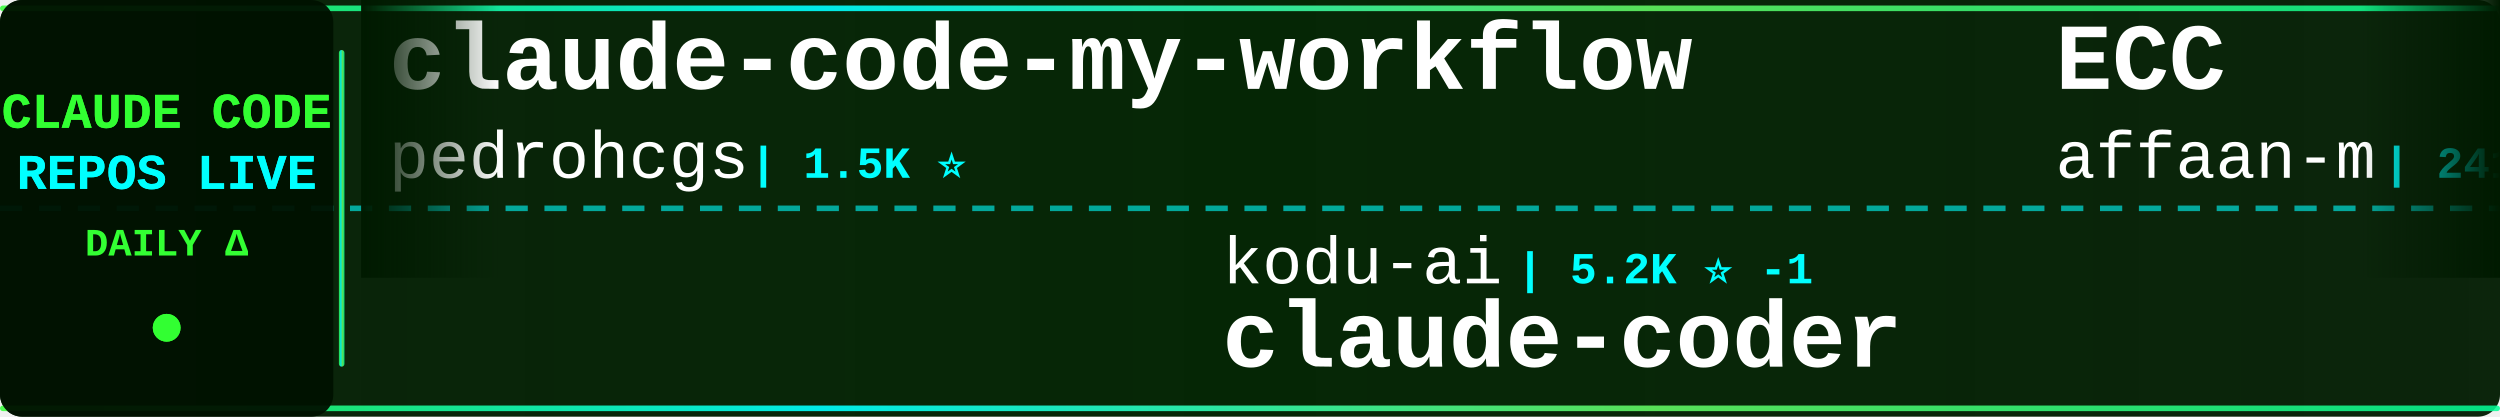
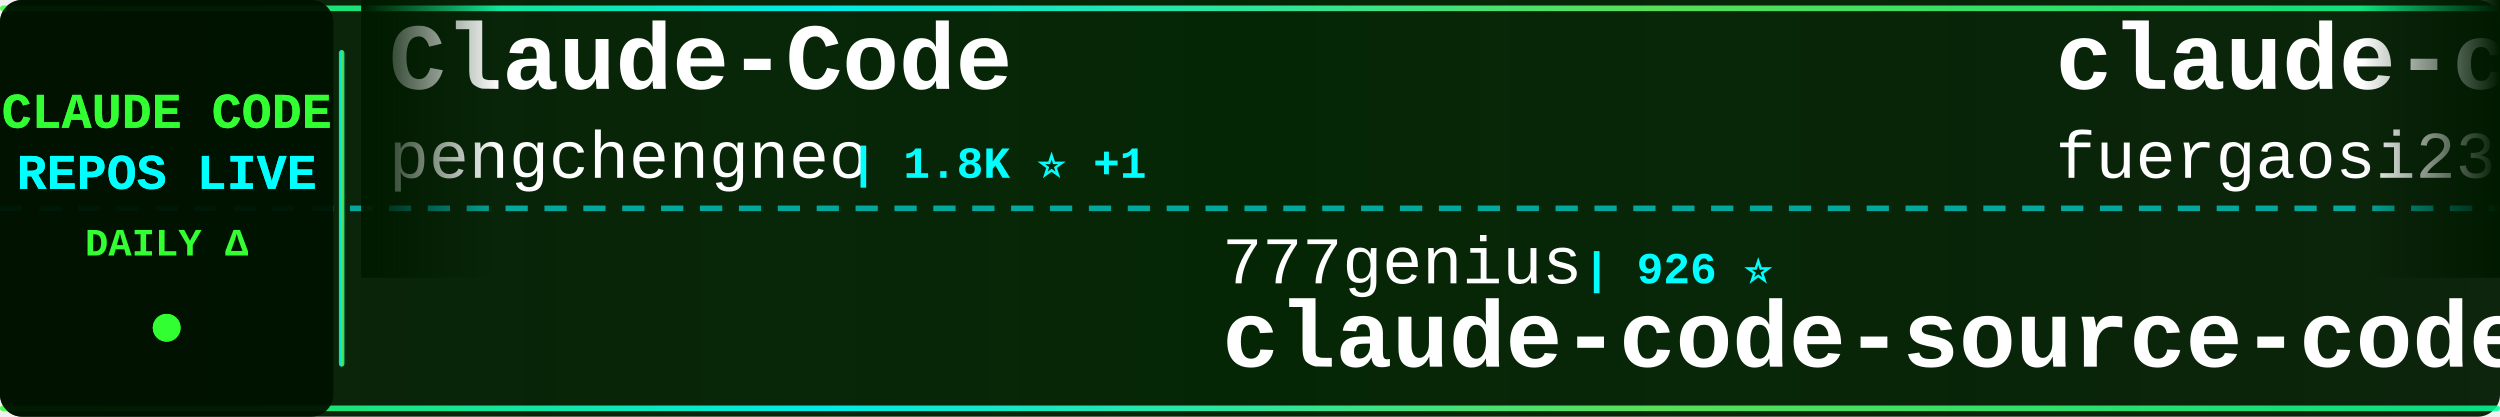
<svg xmlns="http://www.w3.org/2000/svg" width="900" height="150">
  <defs>
    <linearGradient id="tickerBg" x1="0%" y1="0%" x2="100%" y2="0%">
      <stop offset="0%" style="stop-color:#001a00;stop-opacity:0.95" />
      <stop offset="50%" style="stop-color:#002200;stop-opacity:0.98" />
      <stop offset="100%" style="stop-color:#001a00;stop-opacity:0.95" />
    </linearGradient>
    <linearGradient id="borderGrad" x1="0%" y1="0%" x2="100%" y2="0%">
      <stop offset="0%" style="stop-color:#33ff33;stop-opacity:0.85">
        <animate attributeName="stop-opacity" values="0.85;1;0.85" dur="2s" repeatCount="indefinite" />
      </stop>
      <stop offset="33%" style="stop-color:#00ffff;stop-opacity:0.9">
        <animate attributeName="stop-opacity" values="0.9;1;0.9" dur="2.2s" repeatCount="indefinite" />
      </stop>
      <stop offset="66%" style="stop-color:#66ff66;stop-opacity:0.85">
        <animate attributeName="stop-opacity" values="0.85;1;0.85" dur="1.8s" repeatCount="indefinite" />
      </stop>
      <stop offset="100%" style="stop-color:#00ff99;stop-opacity:0.85">
        <animate attributeName="stop-opacity" values="0.85;1;0.85" dur="2s" repeatCount="indefinite" />
      </stop>
    </linearGradient>
    <filter id="textGlow">
      <feGaussianBlur stdDeviation="0.1" result="coloredBlur" />
      <feMerge>
        <feMergeNode in="coloredBlur" />
        <feMergeNode in="SourceGraphic" />
      </feMerge>
    </filter>
    <filter id="metricGlow">
      <feGaussianBlur stdDeviation="0.2" result="coloredBlur" />
      <feMerge>
        <feMergeNode in="coloredBlur" />
        <feMergeNode in="SourceGraphic" />
      </feMerge>
    </filter>
    <linearGradient id="leftFade" x1="0%" y1="0%" x2="100%" y2="0%">
      <stop offset="0%" style="stop-color:#001a00;stop-opacity:1" />
      <stop offset="100%" style="stop-color:#001a00;stop-opacity:0" />
    </linearGradient>
    <linearGradient id="rightFade" x1="0%" y1="0%" x2="100%" y2="0%">
      <stop offset="0%" style="stop-color:#001a00;stop-opacity:0" />
      <stop offset="100%" style="stop-color:#001a00;stop-opacity:1" />
    </linearGradient>
  </defs>
  <rect width="900" height="150" fill="url(#tickerBg)" rx="8" />
  <rect x="0" y="2" width="900" height="2" fill="url(#borderGrad)" rx="1" />
  <rect x="0" y="146" width="900" height="2" fill="url(#borderGrad)" rx="1" />
  <line x1="0" y1="75" x2="900" y2="75" stroke="#00ffff" stroke-width="2" stroke-dasharray="8 6" opacity="0.6" />
  <rect x="0" y="0" width="120" height="150" fill="#001100" opacity="0.95" rx="8" />
  <text x="60" y="46" font-family="'Courier New', monospace" font-size="18" font-weight="bold" fill="#33ff33" text-anchor="middle" filter="url(#textGlow)">
    CLAUDE CODE
  </text>
  <text x="60" y="68" font-family="'Courier New', monospace" font-size="18" font-weight="bold" fill="#00ffff" text-anchor="middle" filter="url(#textGlow)">
    REPOS LIVE
  </text>
  <text x="60" y="92" font-family="'Courier New', monospace" font-size="14" font-weight="bold" fill="#33ff33" text-anchor="middle">
    DAILY Δ
  </text>
  <circle cx="60" cy="118" r="5" fill="#33ff33" filter="url(#metricGlow)">
    <animate attributeName="r" values="4;6;4" dur="1.5s" repeatCount="indefinite" />
    <animate attributeName="opacity" values="0.6;1;0.6" dur="1.5s" repeatCount="indefinite" />
  </circle>
  <rect x="122" y="18" width="2" height="114" fill="url(#borderGrad)" rx="1" />
  <clipPath id="tickerClip">
    <rect x="130" y="0" width="770" height="150" />
  </clipPath>
  <g clip-path="url(#tickerClip)">
    <g id="tickerItems">
      <animateTransform attributeName="transform" attributeType="XML" type="translate" from="0 0" to="-3000 0" dur="54s" repeatCount="indefinite" />
      <g transform="translate(0, 0)">
-         <text x="140" y="32" font-family="'Courier New', monospace" font-size="34" font-weight="bold" fill="#ffffff">claude-code-my-workflow</text>
-         <text x="140" y="64" font-family="'Courier New', monospace" font-size="24" font-weight="normal" fill="#ffffff" opacity="1.0">pedrohcgs</text>
-         <text x="270" y="64" font-family="'Courier New', monospace" font-size="16" font-weight="bold" fill="#00ffff"> | 1.5K ⭐</text>
+         <text x="140" y="32" font-family="'Courier New', monospace" font-size="34" font-weight="bold" fill="#ffffff">Claude-Code</text>
+         <text x="140" y="64" font-family="'Courier New', monospace" font-size="24" font-weight="normal" fill="#ffffff" opacity="1.0">pengchengneo</text>
+         <text x="306" y="64" font-family="'Courier New', monospace" font-size="16" font-weight="bold" fill="#00ffff"> | 1.8K ⭐ +1</text>
      </g>
      <g transform="translate(300, 0)">
-         <text x="140" y="102" font-family="'Courier New', monospace" font-size="24" font-weight="normal" fill="#ffffff" opacity="1.0">kodu-ai</text>
-         <text x="246" y="102" font-family="'Courier New', monospace" font-size="16" font-weight="bold" fill="#00ffff"> | 5.2K ⭐ -1</text>
-         <text x="140" y="132" font-family="'Courier New', monospace" font-size="34" font-weight="bold" fill="#ffffff">claude-coder</text>
+         <text x="140" y="102" font-family="'Courier New', monospace" font-size="24" font-weight="normal" fill="#ffffff" opacity="1.0">777genius</text>
+         <text x="270" y="102" font-family="'Courier New', monospace" font-size="16" font-weight="bold" fill="#00ffff"> | 926 ⭐</text>
+         <text x="140" y="132" font-family="'Courier New', monospace" font-size="34" font-weight="bold" fill="#ffffff">claude-code-source-code</text>
      </g>
      <g transform="translate(600, 0)">
-         <text x="140" y="32" font-family="'Courier New', monospace" font-size="34" font-weight="bold" fill="#ffffff">ECC</text>
-         <text x="140" y="64" font-family="'Courier New', monospace" font-size="24" font-weight="normal" fill="#ffffff" opacity="1.0">affaan-m</text>
-         <text x="258" y="64" font-family="'Courier New', monospace" font-size="16" font-weight="bold" fill="#00ffff"> | 241.2K ⭐ +20</text>
+         <text x="140" y="32" font-family="'Courier New', monospace" font-size="34" font-weight="bold" fill="#ffffff">claude-code-proxy</text>
+         <text x="140" y="64" font-family="'Courier New', monospace" font-size="24" font-weight="normal" fill="#ffffff" opacity="1.0">fuergaosi233</text>
+         <text x="306" y="64" font-family="'Courier New', monospace" font-size="16" font-weight="bold" fill="#00ffff"> | 2.8K ⭐</text>
      </g>
      <g transform="translate(900, 0)">
-         <text x="140" y="102" font-family="'Courier New', monospace" font-size="24" font-weight="normal" fill="#ffffff" opacity="1.0">AICoderTudou</text>
-         <text x="306" y="102" font-family="'Courier New', monospace" font-size="16" font-weight="bold" fill="#00ffff"> | 496 ⭐</text>
-         <text x="140" y="132" font-family="'Courier New', monospace" font-size="34" font-weight="bold" fill="#ffffff">claude-code-tudou</text>
+         <text x="140" y="102" font-family="'Courier New', monospace" font-size="24" font-weight="normal" fill="#ffffff" opacity="1.0">Alishahryar1</text>
+         <text x="306" y="102" font-family="'Courier New', monospace" font-size="16" font-weight="bold" fill="#00ffff"> | 46.2K ⭐ +20</text>
+         <text x="140" y="132" font-family="'Courier New', monospace" font-size="34" font-weight="bold" fill="#ffffff">free-claude-code</text>
      </g>
      <g transform="translate(1200, 0)">
-         <text x="140" y="32" font-family="'Courier New', monospace" font-size="34" font-weight="bold" fill="#ffffff">claude-code-sourcemap</text>
-         <text x="140" y="64" font-family="'Courier New', monospace" font-size="24" font-weight="normal" fill="#ffffff" opacity="1.0">ChinaSiro</text>
-         <text x="270" y="64" font-family="'Courier New', monospace" font-size="16" font-weight="bold" fill="#00ffff"> | 9.6K ⭐</text>
+         <text x="140" y="32" font-family="'Courier New', monospace" font-size="34" font-weight="bold" fill="#ffffff">Claude-Code-Game-Studios</text>
+         <text x="140" y="64" font-family="'Courier New', monospace" font-size="24" font-weight="normal" fill="#ffffff" opacity="1.0">Donchitos</text>
+         <text x="270" y="64" font-family="'Courier New', monospace" font-size="16" font-weight="bold" fill="#00ffff"> | 24.2K ⭐ +8</text>
      </g>
      <g transform="translate(1500, 0)">
+         <text x="140" y="102" font-family="'Courier New', monospace" font-size="24" font-weight="normal" fill="#ffffff" opacity="1.0">oboard</text>
+         <text x="234" y="102" font-family="'Courier New', monospace" font-size="16" font-weight="bold" fill="#00ffff"> | 3.3K ⭐ +1</text>
+         <text x="140" y="132" font-family="'Courier New', monospace" font-size="34" font-weight="bold" fill="#ffffff">claude-code-rev</text>
+       </g>
+       <g transform="translate(1800, 0)">
+         <text x="140" y="32" font-family="'Courier New', monospace" font-size="34" font-weight="bold" fill="#ffffff">awesome-claude-code-tool...</text>
+         <text x="140" y="64" font-family="'Courier New', monospace" font-size="24" font-weight="normal" fill="#ffffff" opacity="1.0">rohitg00</text>
+         <text x="258" y="64" font-family="'Courier New', monospace" font-size="16" font-weight="bold" fill="#00ffff"> | 2.5K ⭐</text>
+       </g>
+       <g transform="translate(2100, 0)">
        <text x="140" y="102" font-family="'Courier New', monospace" font-size="24" font-weight="normal" fill="#ffffff" opacity="1.0">RichardAtCT</text>
-         <text x="294" y="102" font-family="'Courier New', monospace" font-size="16" font-weight="bold" fill="#00ffff"> | 2.8K ⭐ +1</text>
+         <text x="294" y="102" font-family="'Courier New', monospace" font-size="16" font-weight="bold" fill="#00ffff"> | 2.8K ⭐</text>
        <text x="140" y="132" font-family="'Courier New', monospace" font-size="34" font-weight="bold" fill="#ffffff">claude-code-telegram</text>
      </g>
-       <g transform="translate(1800, 0)">
-         <text x="140" y="32" font-family="'Courier New', monospace" font-size="34" font-weight="bold" fill="#ffffff">claude-code-workflows</text>
-         <text x="140" y="64" font-family="'Courier New', monospace" font-size="24" font-weight="normal" fill="#ffffff" opacity="1.0">OneRedOak</text>
-         <text x="270" y="64" font-family="'Courier New', monospace" font-size="16" font-weight="bold" fill="#00ffff"> | 3.9K ⭐</text>
-       </g>
-       <g transform="translate(2100, 0)">
-         <text x="140" y="102" font-family="'Courier New', monospace" font-size="24" font-weight="normal" fill="#ffffff" opacity="1.0">Chachamaru127</text>
-         <text x="318" y="102" font-family="'Courier New', monospace" font-size="16" font-weight="bold" fill="#00ffff"> | 3.1K ⭐</text>
-         <text x="140" y="132" font-family="'Courier New', monospace" font-size="34" font-weight="bold" fill="#ffffff">claude-code-harness</text>
-       </g>
      <g transform="translate(2400, 0)">
-         <text x="140" y="32" font-family="'Courier New', monospace" font-size="34" font-weight="bold" fill="#ffffff">Claude-Code</text>
-         <text x="140" y="64" font-family="'Courier New', monospace" font-size="24" font-weight="normal" fill="#ffffff" opacity="1.0">OrcaWhisper</text>
-         <text x="294" y="64" font-family="'Courier New', monospace" font-size="16" font-weight="bold" fill="#00ffff"> | 92 ⭐</text>
+         <text x="140" y="32" font-family="'Courier New', monospace" font-size="34" font-weight="bold" fill="#ffffff">claude-code-security-rev...</text>
+         <text x="140" y="64" font-family="'Courier New', monospace" font-size="24" font-weight="normal" fill="#ffffff" opacity="1.0">anthropics</text>
+         <text x="282" y="64" font-family="'Courier New', monospace" font-size="16" font-weight="bold" fill="#00ffff"> | 5.9K ⭐ +9</text>
      </g>
      <g transform="translate(2700, 0)">
-         <text x="140" y="102" font-family="'Courier New', monospace" font-size="24" font-weight="normal" fill="#ffffff" opacity="1.0">lorryjovens-hub</text>
-         <text x="342" y="102" font-family="'Courier New', monospace" font-size="16" font-weight="bold" fill="#00ffff"> | 1.7K ⭐</text>
-         <text x="140" y="132" font-family="'Courier New', monospace" font-size="34" font-weight="bold" fill="#ffffff">claude-code-rust</text>
+         <text x="140" y="102" font-family="'Courier New', monospace" font-size="24" font-weight="normal" fill="#ffffff" opacity="1.0">huangjia2019</text>
+         <text x="306" y="102" font-family="'Courier New', monospace" font-size="16" font-weight="bold" fill="#00ffff"> | 1.1K ⭐</text>
+         <text x="140" y="132" font-family="'Courier New', monospace" font-size="34" font-weight="bold" fill="#ffffff">claude-code-engineering</text>
      </g>
      <g transform="translate(3000, 0)">
-         <text x="140" y="32" font-family="'Courier New', monospace" font-size="34" font-weight="bold" fill="#ffffff">claude-code-my-workflow</text>
-         <text x="140" y="64" font-family="'Courier New', monospace" font-size="24" font-weight="normal" fill="#ffffff" opacity="1.0">pedrohcgs</text>
-         <text x="270" y="64" font-family="'Courier New', monospace" font-size="16" font-weight="bold" fill="#00ffff"> | 1.5K ⭐</text>
+         <text x="140" y="32" font-family="'Courier New', monospace" font-size="34" font-weight="bold" fill="#ffffff">Claude-Code</text>
+         <text x="140" y="64" font-family="'Courier New', monospace" font-size="24" font-weight="normal" fill="#ffffff" opacity="1.0">pengchengneo</text>
+         <text x="306" y="64" font-family="'Courier New', monospace" font-size="16" font-weight="bold" fill="#00ffff"> | 1.8K ⭐ +1</text>
      </g>
      <g transform="translate(3300, 0)">
-         <text x="140" y="102" font-family="'Courier New', monospace" font-size="24" font-weight="normal" fill="#ffffff" opacity="1.0">kodu-ai</text>
-         <text x="246" y="102" font-family="'Courier New', monospace" font-size="16" font-weight="bold" fill="#00ffff"> | 5.2K ⭐ -1</text>
-         <text x="140" y="132" font-family="'Courier New', monospace" font-size="34" font-weight="bold" fill="#ffffff">claude-coder</text>
+         <text x="140" y="102" font-family="'Courier New', monospace" font-size="24" font-weight="normal" fill="#ffffff" opacity="1.0">777genius</text>
+         <text x="270" y="102" font-family="'Courier New', monospace" font-size="16" font-weight="bold" fill="#00ffff"> | 926 ⭐</text>
+         <text x="140" y="132" font-family="'Courier New', monospace" font-size="34" font-weight="bold" fill="#ffffff">claude-code-source-code</text>
      </g>
      <g transform="translate(3600, 0)">
-         <text x="140" y="32" font-family="'Courier New', monospace" font-size="34" font-weight="bold" fill="#ffffff">ECC</text>
-         <text x="140" y="64" font-family="'Courier New', monospace" font-size="24" font-weight="normal" fill="#ffffff" opacity="1.0">affaan-m</text>
-         <text x="258" y="64" font-family="'Courier New', monospace" font-size="16" font-weight="bold" fill="#00ffff"> | 241.2K ⭐ +20</text>
+         <text x="140" y="32" font-family="'Courier New', monospace" font-size="34" font-weight="bold" fill="#ffffff">claude-code-proxy</text>
+         <text x="140" y="64" font-family="'Courier New', monospace" font-size="24" font-weight="normal" fill="#ffffff" opacity="1.0">fuergaosi233</text>
+         <text x="306" y="64" font-family="'Courier New', monospace" font-size="16" font-weight="bold" fill="#00ffff"> | 2.8K ⭐</text>
      </g>
      <g transform="translate(3900, 0)">
-         <text x="140" y="102" font-family="'Courier New', monospace" font-size="24" font-weight="normal" fill="#ffffff" opacity="1.0">AICoderTudou</text>
-         <text x="306" y="102" font-family="'Courier New', monospace" font-size="16" font-weight="bold" fill="#00ffff"> | 496 ⭐</text>
-         <text x="140" y="132" font-family="'Courier New', monospace" font-size="34" font-weight="bold" fill="#ffffff">claude-code-tudou</text>
+         <text x="140" y="102" font-family="'Courier New', monospace" font-size="24" font-weight="normal" fill="#ffffff" opacity="1.0">Alishahryar1</text>
+         <text x="306" y="102" font-family="'Courier New', monospace" font-size="16" font-weight="bold" fill="#00ffff"> | 46.2K ⭐ +20</text>
+         <text x="140" y="132" font-family="'Courier New', monospace" font-size="34" font-weight="bold" fill="#ffffff">free-claude-code</text>
      </g>
    </g>
  </g>
  <rect x="130" y="0" width="50" height="100" fill="url(#leftFade)" />
  <rect x="850" y="0" width="50" height="100" fill="url(#rightFade)" />
</svg>
